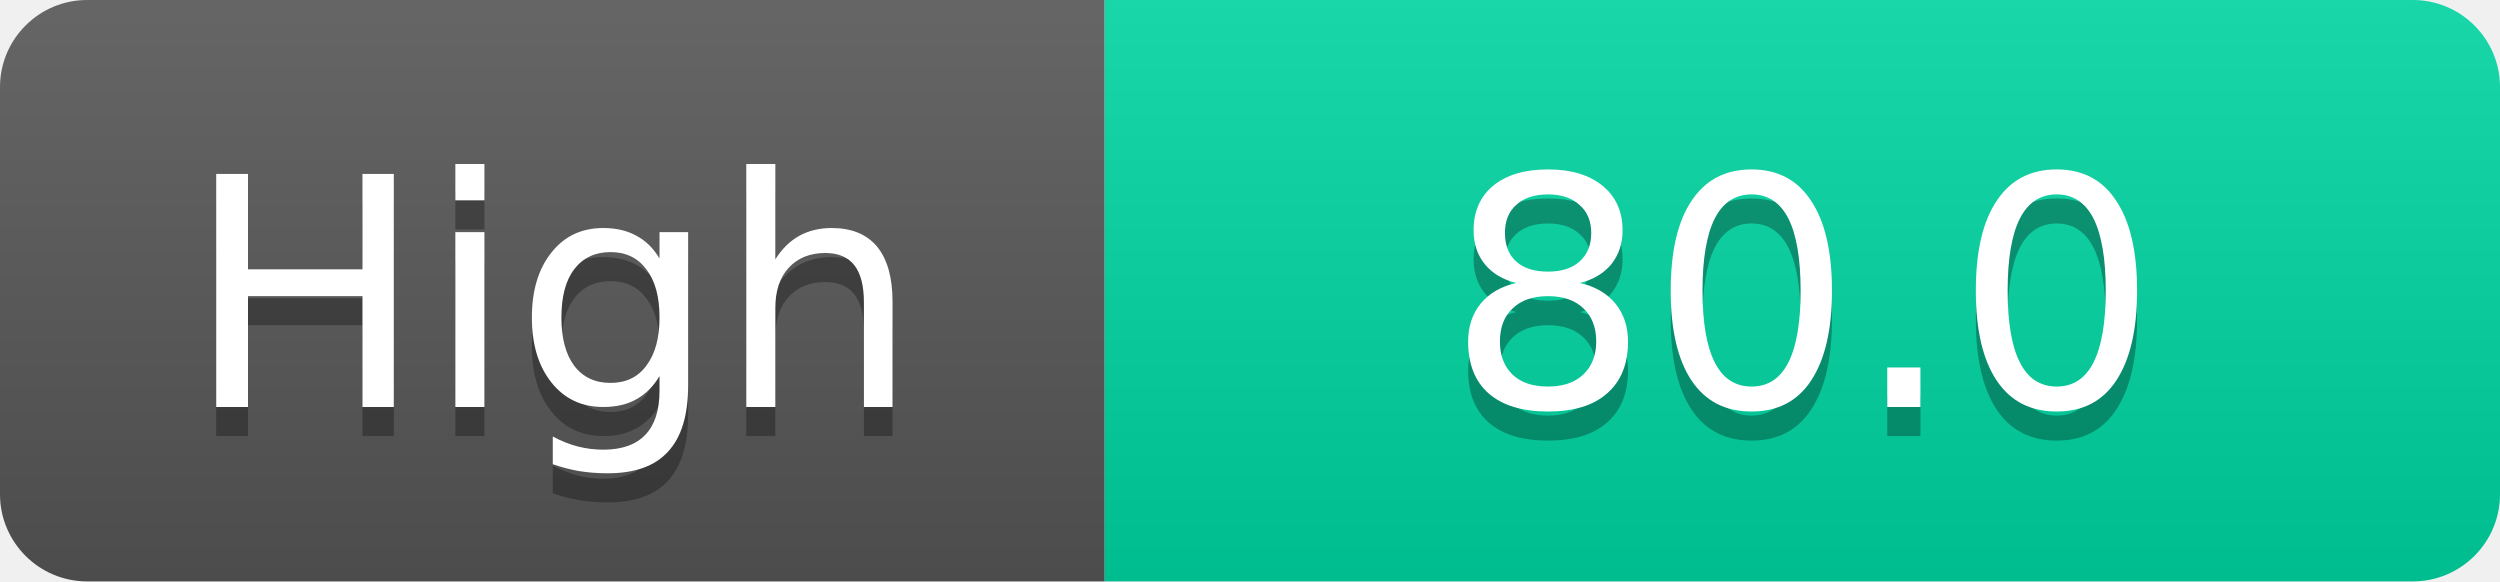
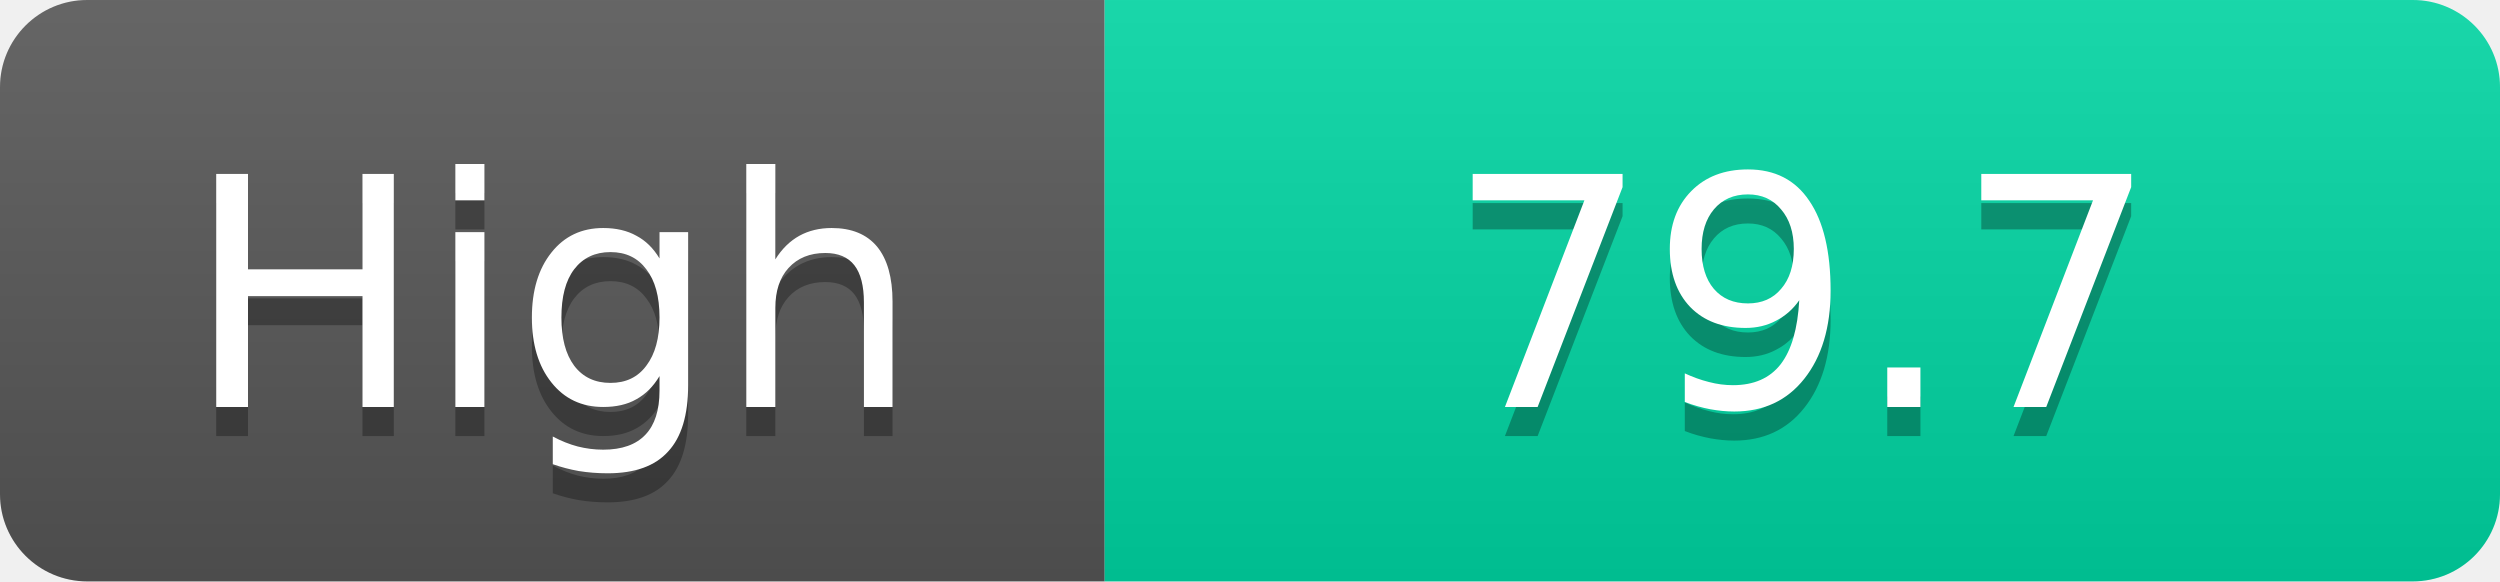
<svg xmlns="http://www.w3.org/2000/svg" width="86" height="20">
  <linearGradient id="s" x2="0" y2="100%">
    <stop offset="0" stop-color="#fff" stop-opacity=".1" />
    <stop offset="1" stop-opacity=".1" />
  </linearGradient>
  <clipPath id="r">
    <rect width="86" height="20" rx="3" fill="#fff" />
  </clipPath>
  <g clip-path="url(#r)">
    <rect width="38" height="20" fill="#555" />
    <rect x="38" width="48" height="20" fill="#00d2a0" />
    <rect width="86" height="20" fill="url(#s)" />
  </g>
  <g fill="#fff" text-anchor="middle" font-family="Verdana,Geneva,DejaVu Sans,sans-serif" text-rendering="geometricPrecision" font-size="11">
    <text x="19.0" y="15" fill="#010101" fill-opacity=".3">High</text>
    <text x="19.0" y="14">High</text>
-     <text x="62.0" y="15" fill="#010101" fill-opacity=".3">80.0</text>
-     <text x="62.0" y="14">80.0</text>
+     <text x="62.0" y="15" fill="#010101" fill-opacity=".3">79.7</text>
+     <text x="62.0" y="14">79.7</text>
  </g>
</svg>
